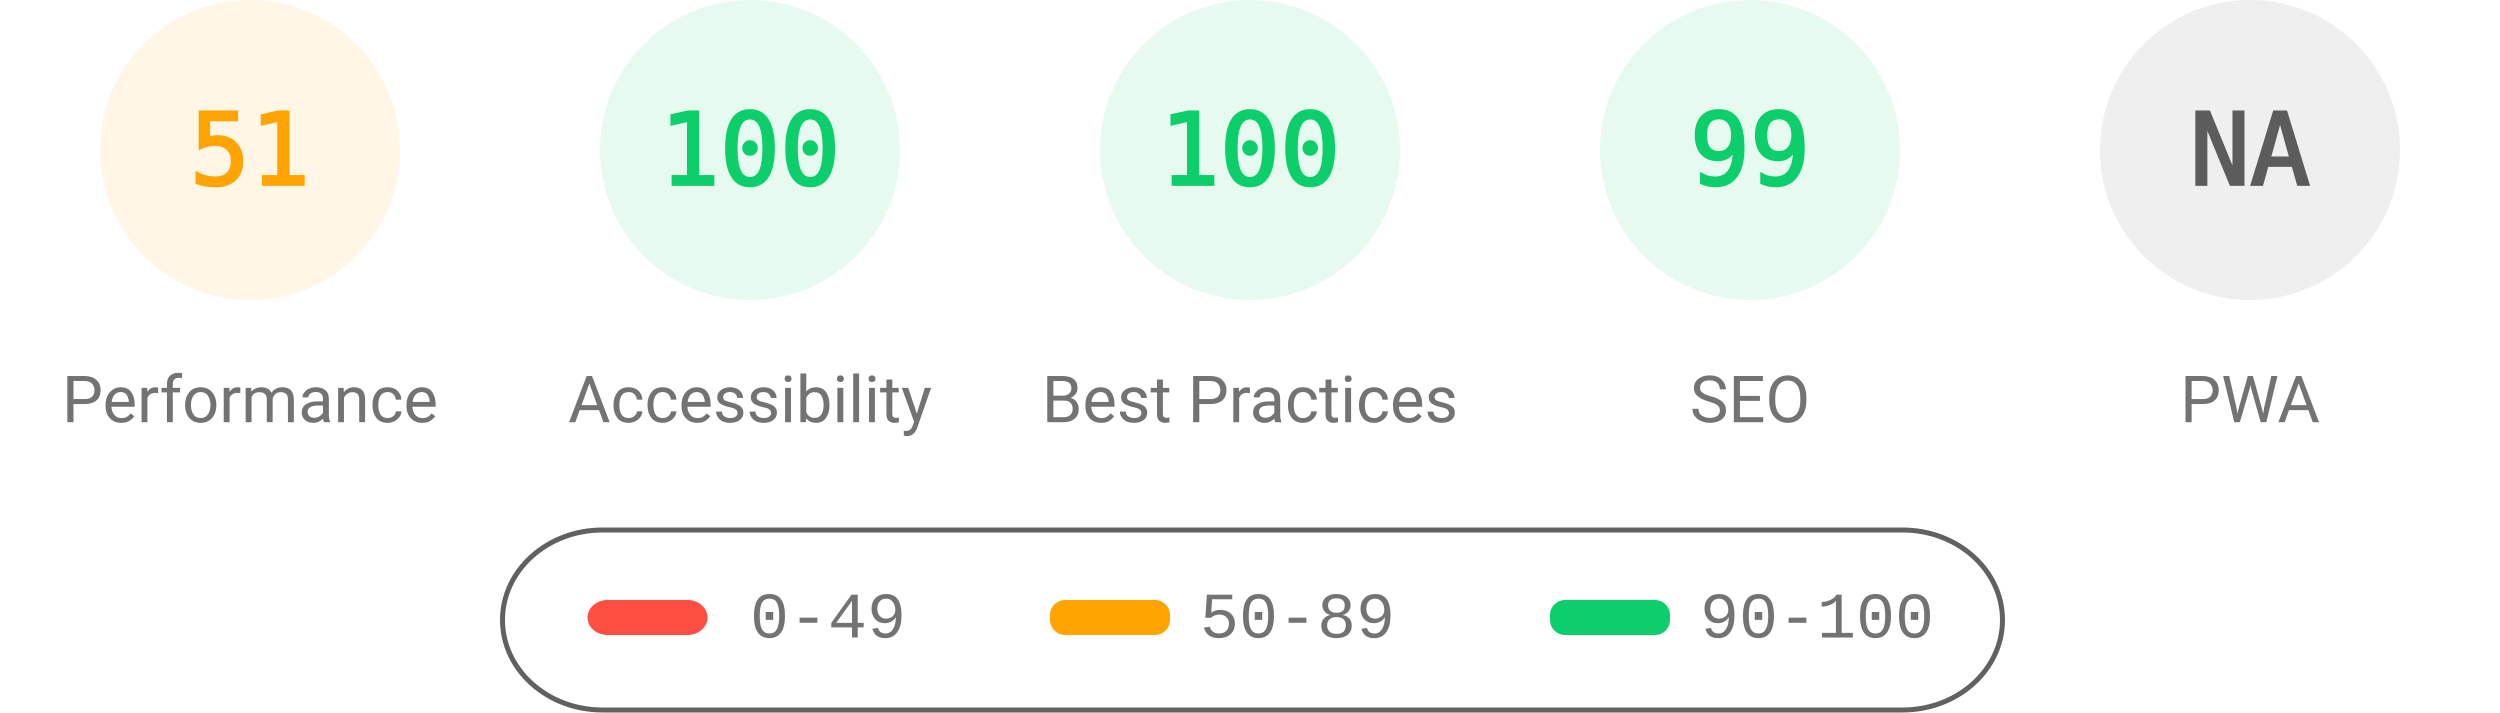
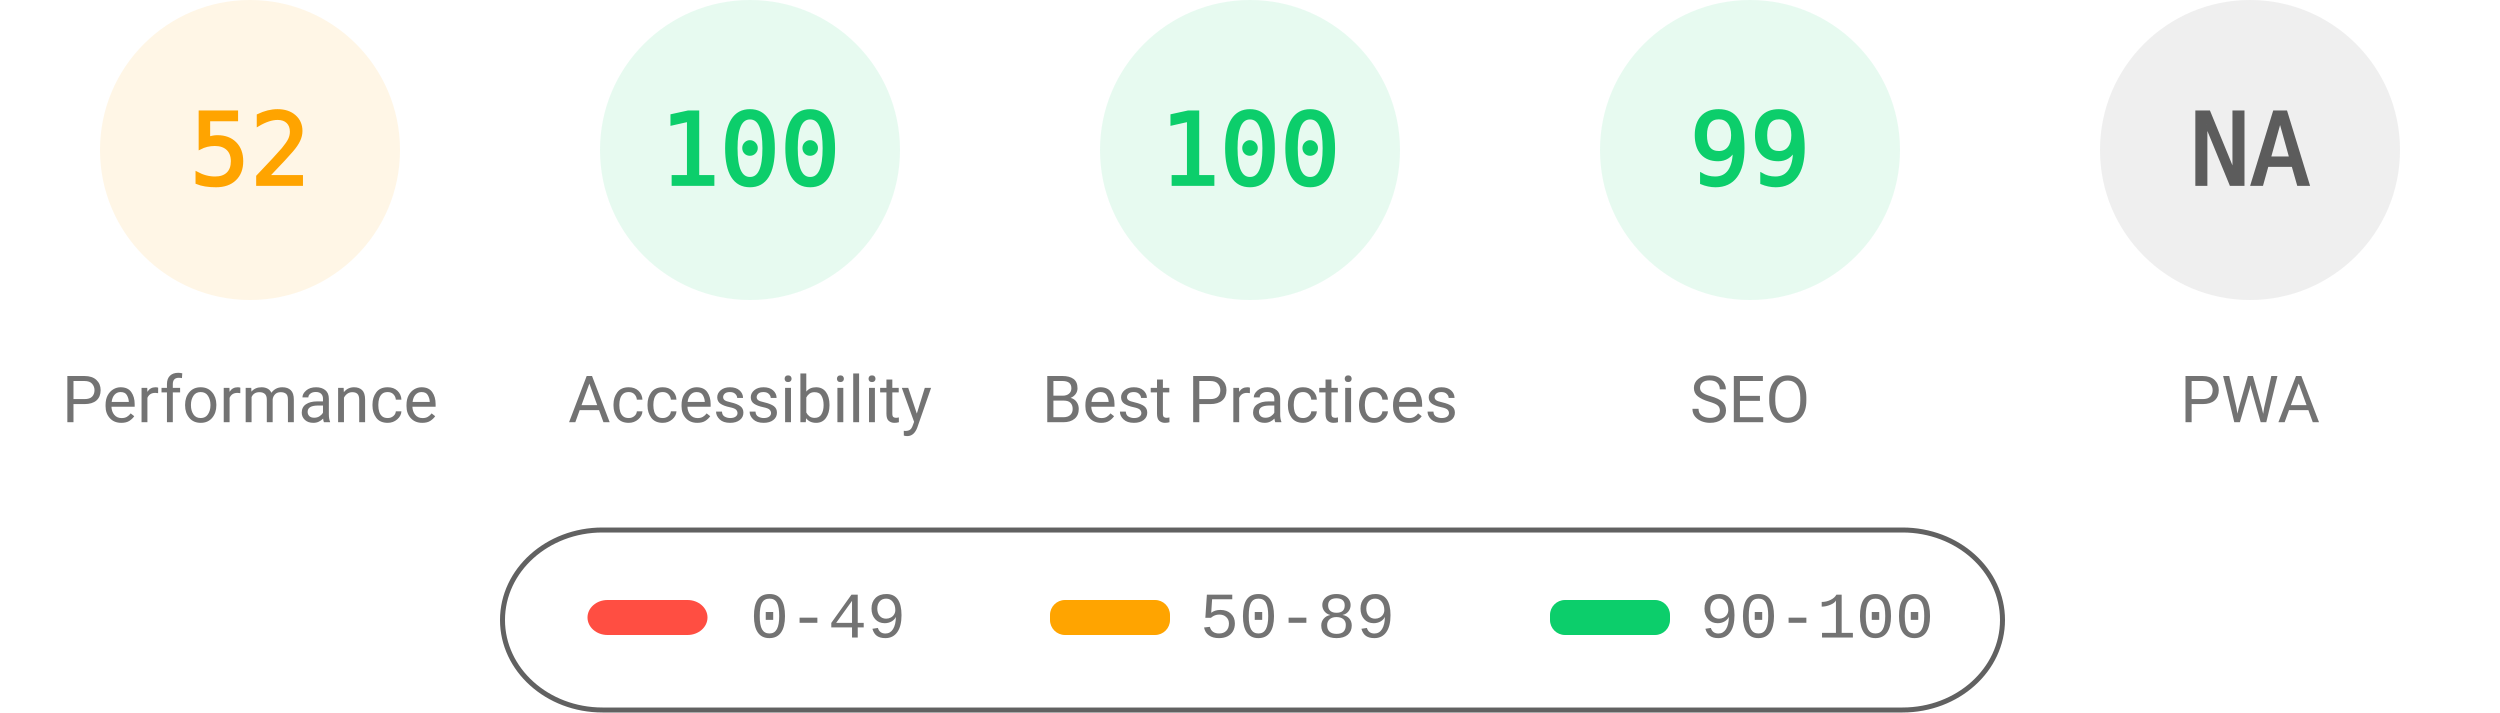
<svg xmlns="http://www.w3.org/2000/svg" fill="none" width="1000" height="285">
  <style>.gauge-base{opacity:.1}.gauge-arc{fill:none;animation-delay:250ms;stroke-linecap:round;transform:rotate(-90deg);transform-origin:100px 60px;animation:load-gauge 1s ease forwards}.guage-text{font-size:40px;font-family:monospace;text-align:center}.guage-red{color:#ff4e42;fill:#ff4e42;stroke:#ff4e42}.guage-orange{color:#ffa400;fill:#ffa400;stroke:#ffa400}.guage-green{color:#0cce6b;fill:#0cce6b;stroke:#0cce6b}.guage-undefined{color:#5c5c5c;fill:#5c5c5c;stroke:#5c5c5c}.guage-title{color:#737373;fill:#737373;stroke:none;font-size:26px;line-height:26px;font-family:Roboto,Halvetica,Arial,sans-serif}@keyframes load-gauge{from{stroke-dasharray:0 352.858}}</style>
  <svg class="guage-div guage-perf guage-orange" viewBox="0 0 200 200" width="200" height="200">
    <circle class="gauge-base" r="56" cx="100" cy="60" stroke-width="8" />
-     <circle class="gauge-arc guage-arc-1" r="56" cx="100" cy="60" stroke-width="8" style="stroke-dasharray:179.448,351.858" />
-     <text class="guage-text" x="100" y="60" alignment-baseline="central" dominant-baseline="central" text-anchor="middle">51</text>
+     <circle class="gauge-arc guage-arc-1" r="56" cx="100" cy="60" stroke-width="8" style="stroke-dasharray:182.966,351.858" />
+     <text class="guage-text" x="100" y="60" alignment-baseline="central" dominant-baseline="central" text-anchor="middle">52</text>
    <text class="guage-title" x="100" y="160" alignment-baseline="central" dominant-baseline="central" text-anchor="middle">Performance</text>
  </svg>
  <svg class="guage-div guage-acc guage-green" viewBox="0 0 200 200" width="200" height="200" x="200">
    <circle class="gauge-base" r="56" cx="100" cy="60" stroke-width="8" />
    <circle class="gauge-arc guage-arc-2" r="56" cx="100" cy="60" stroke-width="8" style="stroke-dasharray:351.858,351.858" />
    <text class="guage-text" x="100" y="60" alignment-baseline="central" dominant-baseline="central" text-anchor="middle">100</text>
    <text class="guage-title" x="100" y="160" alignment-baseline="central" dominant-baseline="central" text-anchor="middle">Accessibility</text>
  </svg>
  <svg class="guage-div guage-best guage-green" viewBox="0 0 200 200" width="200" height="200" x="400">
    <circle class="gauge-base" r="56" cx="100" cy="60" stroke-width="8" />
    <circle class="gauge-arc guage-arc-3" r="56" cx="100" cy="60" stroke-width="8" style="stroke-dasharray:351.858,351.858" />
    <text class="guage-text" x="100" y="60" alignment-baseline="central" dominant-baseline="central" text-anchor="middle">100</text>
    <text class="guage-title" x="100" y="160" alignment-baseline="central" dominant-baseline="central" text-anchor="middle">Best Practices</text>
  </svg>
  <svg class="guage-div guage-seo guage-green" viewBox="0 0 200 200" width="200" height="200" x="600">
    <circle class="gauge-base" r="56" cx="100" cy="60" stroke-width="8" />
    <circle class="gauge-arc guage-arc-4" r="56" cx="100" cy="60" stroke-width="8" style="stroke-dasharray:348.339,351.858" />
    <text class="guage-text" x="100" y="60" alignment-baseline="central" dominant-baseline="central" text-anchor="middle">99</text>
    <text class="guage-title" x="100" y="160" alignment-baseline="central" dominant-baseline="central" text-anchor="middle">SEO</text>
  </svg>
  <svg class="guage-div guage-pwa guage-undefined" viewBox="0 0 200 200" width="200" height="200" x="800">
    <circle class="gauge-base" r="56" cx="100" cy="60" stroke-width="8" />
    <circle class="gauge-arc guage-arc-4" r="56" cx="100" cy="60" stroke-width="8" style="stroke-dasharray:351.858,351.858" />
    <text class="guage-text" x="100" y="60" alignment-baseline="central" dominant-baseline="central" text-anchor="middle">NA</text>
    <text class="guage-title" x="100" y="160" alignment-baseline="central" dominant-baseline="central" text-anchor="middle">PWA</text>
  </svg>
  <svg width="604" height="76" x="200" y="210">
    <path fill="none" id="canvas_background" d="M-1-1h604v80H-1z" />
    <rect fill-opacity="0" stroke="#616161" stroke-width="2" rx="40" id="svg_2" height="72" width="600" y="2" x="1" fill="#000" />
    <rect stroke="#000" rx="8" id="svg_3" height="14" width="48" y="30" x="35" stroke-opacity="null" stroke-width="0" fill="#ff4e42" />
    <rect stroke="#000" rx="6" id="svg_4" height="14" width="48" y="30" x="220" stroke-opacity="null" stroke-width="0" fill="#ffa400" />
    <rect stroke="#000" rx="6" id="svg_5" height="14" width="48" y="30" x="420" stroke-opacity="null" stroke-width="0" fill="#0cce6b" />
    <text xml:space="preserve" text-anchor="start" font-family="'Courier New', Courier, monospace" font-size="26" id="svg_6" y="45" x="100" stroke-opacity="null" stroke-width="0" stroke="#000" fill="#737373">0-49</text>
    <text xml:space="preserve" text-anchor="start" font-family="'Courier New', Courier, monospace" font-size="26" id="svg_7" y="45" x="280" stroke-opacity="null" stroke-width="0" stroke="#000" fill="#737373">50-89</text>
    <text xml:space="preserve" text-anchor="start" font-family="'Courier New', Courier, monospace" font-size="26" id="svg_8" y="45" x="480" stroke-opacity="null" stroke-width="0" stroke="#000" fill="#737373">90-100</text>
  </svg>
</svg>
